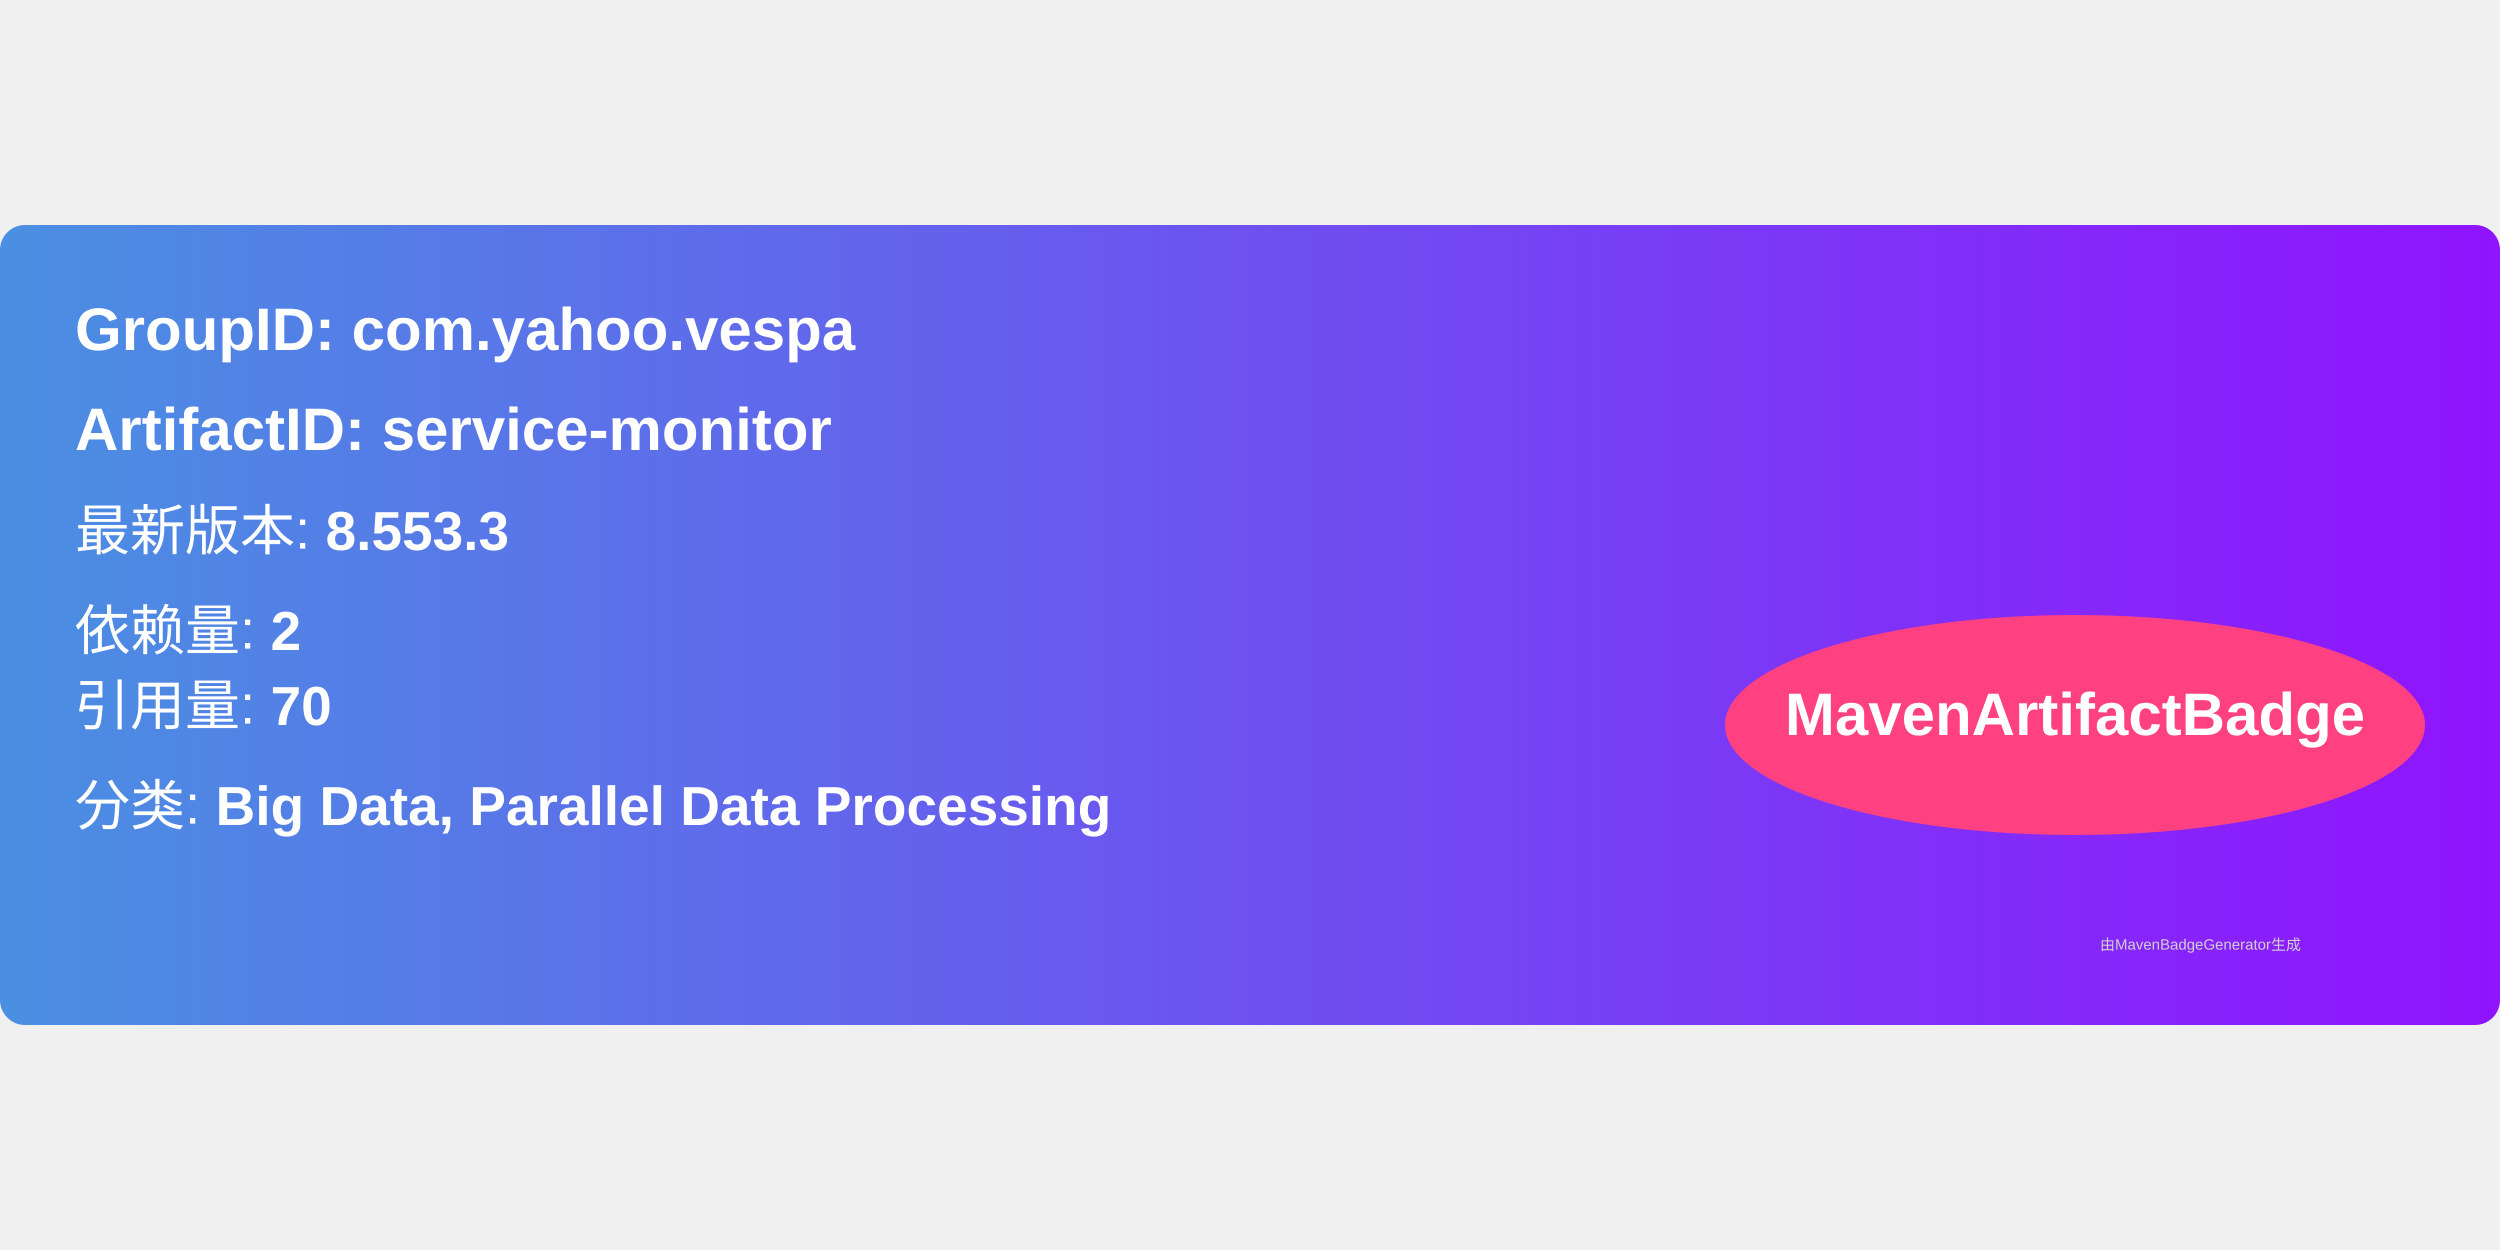
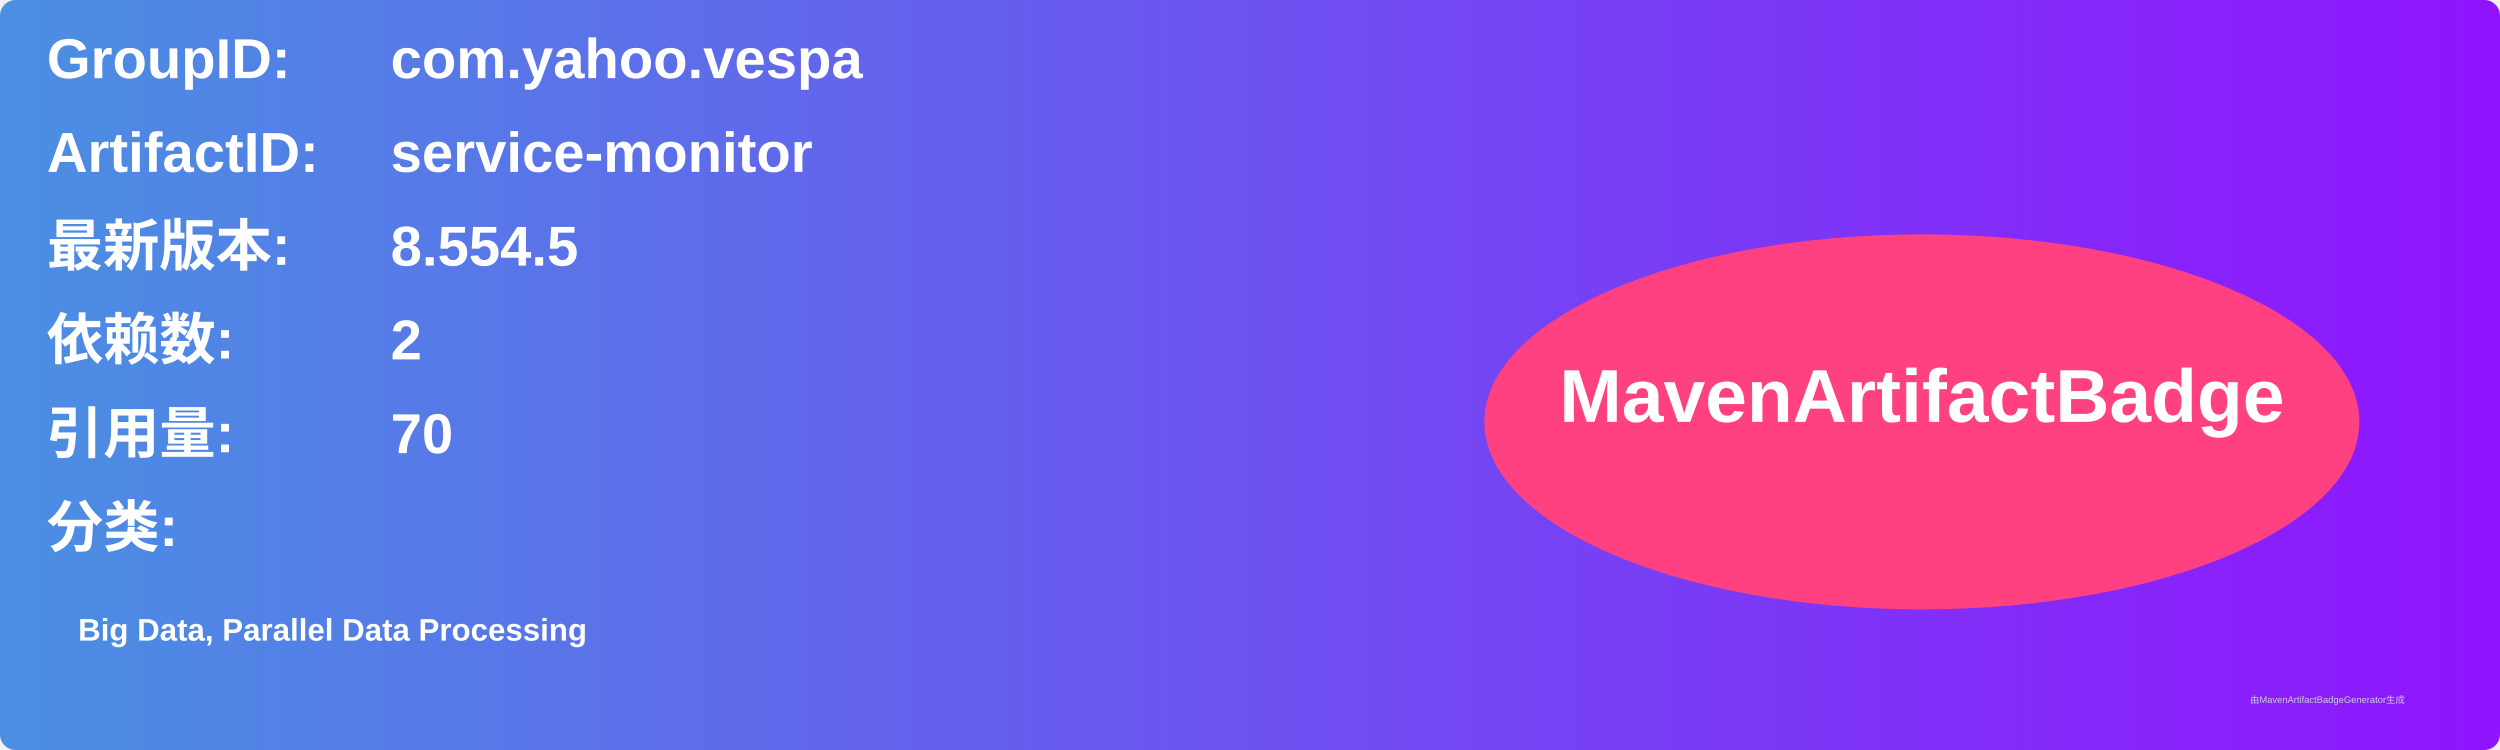
- <svg xmlns="http://www.w3.org/2000/svg" width="300" height="150" viewBox="0 0 500 160">
+ <svg xmlns="http://www.w3.org/2000/svg" width="800" height="240" viewBox="0 0 800 240">
  <linearGradient id="grad" x1="0%" y1="0%" x2="100%" y2="0%">
    <stop offset="0%" stop-color="#4a90e2" />
    <stop offset="100%" stop-color="#9013fe" />
  </linearGradient>
  <rect width="100%" height="100%" rx="5" ry="5" fill="url(#grad)" />
  <g transform="translate(15, 15)">
-     <text x="0" y="10" font-family="Arial" font-size="12" fill="white" font-weight="bold" width="260">
-       GroupID:   com.yahoo.vespa
+     <text x="0" y="10" font-family="Arial" font-size="18" fill="white" font-weight="bold" width="260">GroupID:</text>
+     <text x="110" y="10" font-family="Arial" font-size="18" fill="white" font-weight="bold" width="460">com.yahoo.vespa</text>
+     <text x="0" y="40" font-family="Arial" font-size="18" fill="white" font-weight="bold" width="260">ArtifactID:</text>
+     <text x="110" y="40" font-family="Arial" font-size="18" fill="white" font-weight="bold" width="460">service-monitor</text>
+     <text x="0" y="70" font-family="Arial" font-size="18" fill="white" font-weight="bold">最新版本:</text>
+     <text x="110" y="70" font-family="Arial" font-size="18" fill="white" font-weight="bold">
+       <tspan font-weight="bold">8.554.5</tspan>
    </text>
-     <text x="0" y="30" font-family="Arial" font-size="12" fill="white" font-weight="bold" width="260">
-       ArtifactID: service-monitor
+     <text x="0" y="100" font-family="Arial" font-size="18" fill="white" font-weight="bold">依赖数: </text>
+     <text x="110" y="100" font-family="Arial" font-size="18" fill="white">
+       <tspan font-weight="bold">2</tspan>
    </text>
-     <text x="0" y="50" font-family="Arial" font-size="11" fill="white">
-       最新版本: <tspan font-weight="bold">8.553.3</tspan>
+     <text x="0" y="130" font-family="Arial" font-size="18" fill="white" font-weight="bold">引用量: </text>
+     <text x="110" y="130" font-family="Arial" font-size="18" fill="white">
+       <tspan font-weight="bold">70</tspan>
    </text>
-     <text x="0" y="70" font-family="Arial" font-size="11" fill="white">
-       依赖量: <tspan font-weight="bold">2</tspan>
+     <text x="0" y="160" font-family="Arial" font-size="18" fill="white" font-weight="bold">分类:</text>
+     <text x="10" y="190" font-family="Arial" font-size="10" fill="white">
+       <tspan font-weight="bold">Big Data, Parallel Data Processing</tspan>
    </text>
-     <text x="0" y="85" font-family="Arial" font-size="11" fill="white">
-       引用量: <tspan font-weight="bold">70</tspan>
-     </text>
-     <text x="0" y="105" font-family="Arial" font-size="11" fill="white">
-       分类: <tspan font-weight="bold">Big Data, Parallel Data Processing</tspan>
-     </text>
-     <ellipse cx="400" cy="85" rx="70" ry="22" fill="#ff4081" />
-     <text x="400" y="87" text-anchor="middle" font-family="Arial" font-size="12" fill="white" font-weight="bold">MavenArtifactBadge</text>
+     <ellipse cx="600" cy="120" rx="140" ry="60" fill="#ff4081" />
+     <text x="600" y="120" text-anchor="middle" font-family="Arial" font-size="24" fill="white" font-weight="bold">MavenArtifactBadge</text>
  </g>
-   <text x="420" y="145" font-family="Arial" font-size="3" fill="#d0d0d0">
-     由MavenBadgeGenerator生成
-   </text>
+   <text x="720" y="225" font-family="Arial" font-size="3" fill="#d0d0d0">由MavenArtifactBadgeGenerator生成</text>
</svg>
